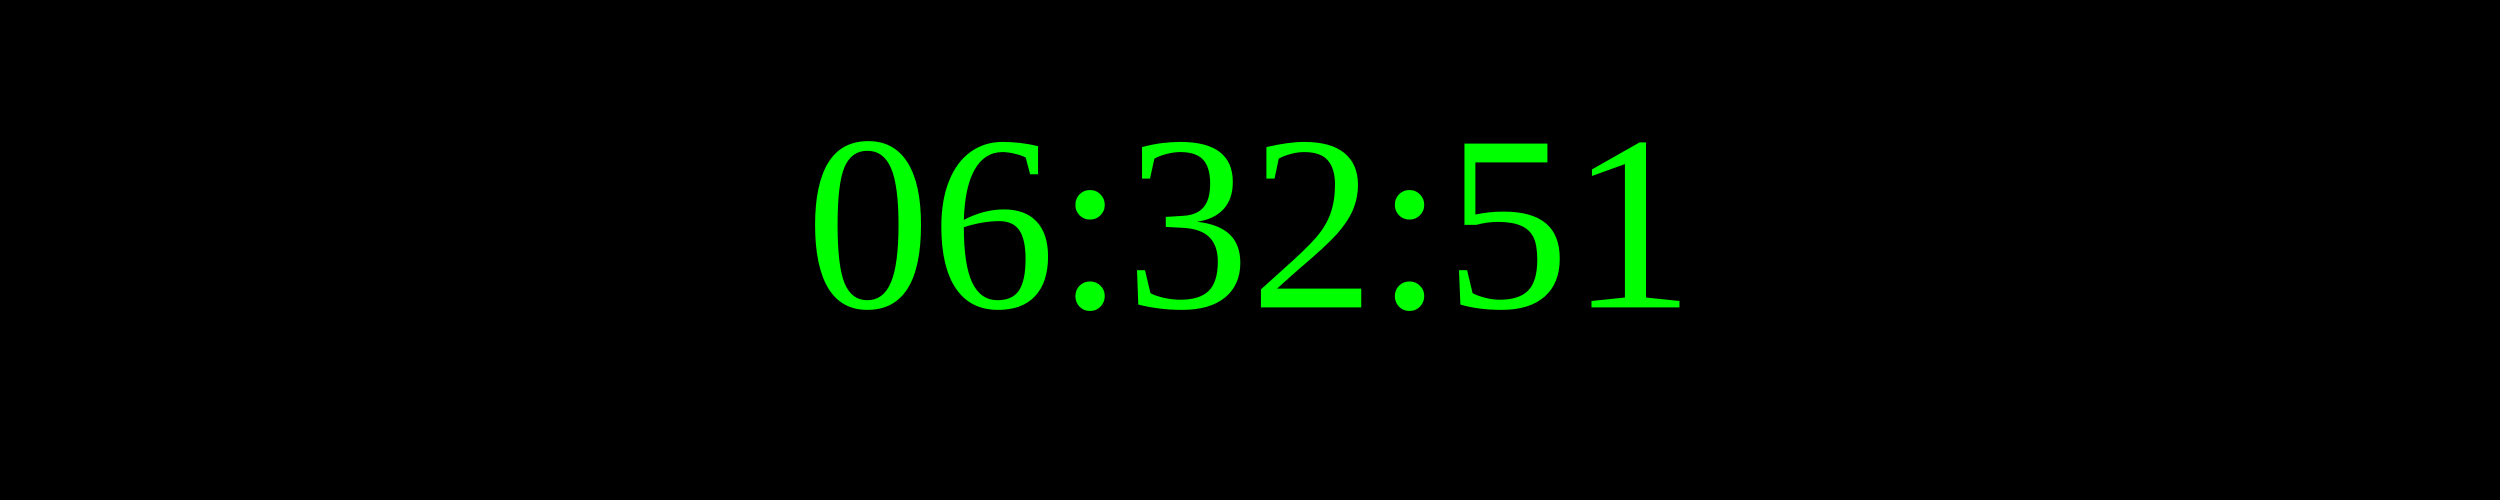
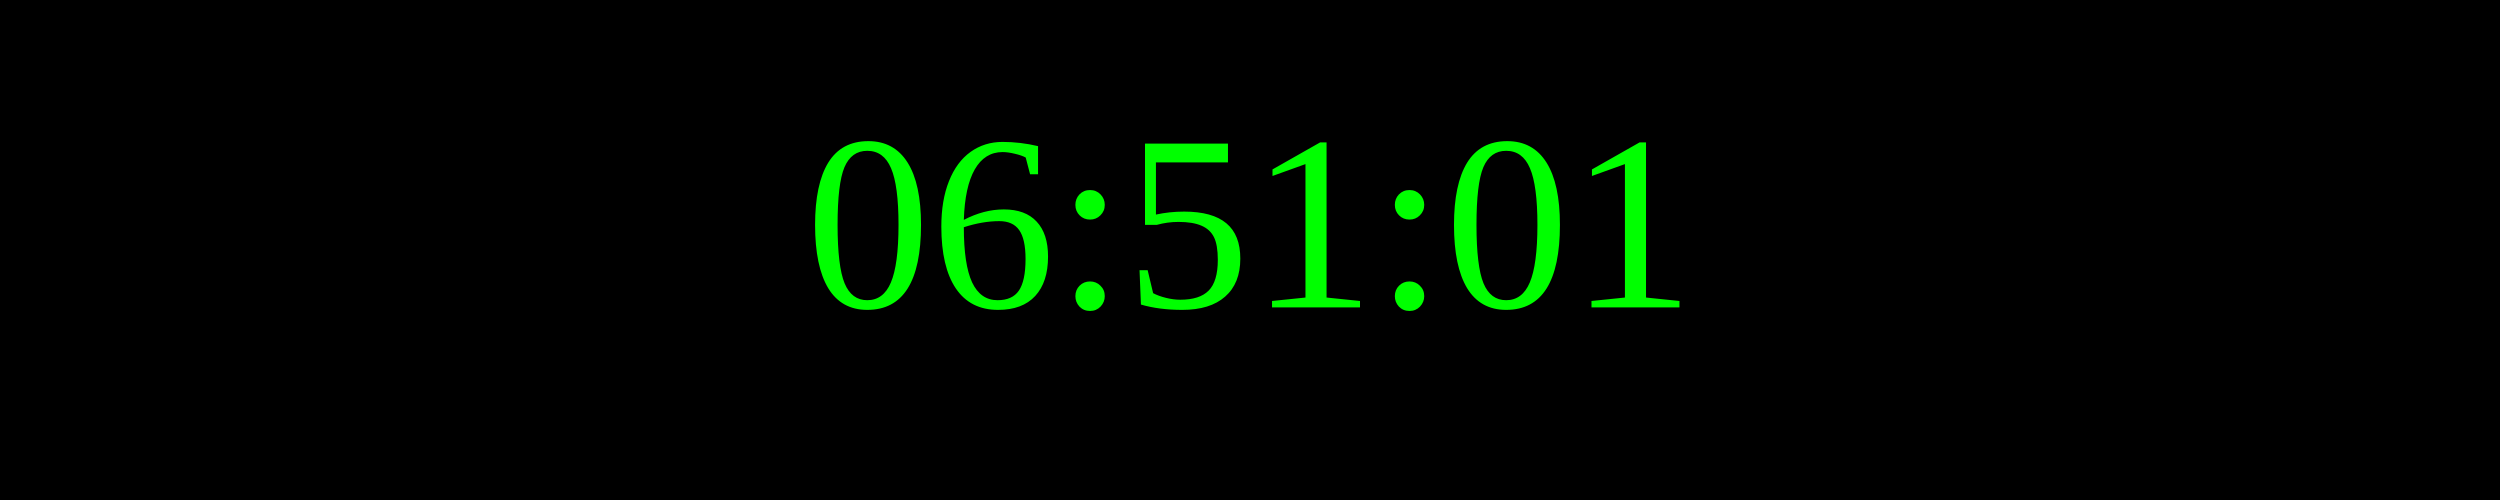
<svg xmlns="http://www.w3.org/2000/svg" width="250" height="50">
  <rect width="100%" height="100%" fill="black" />
  <text x="50%" y="50%" font-size="25" fill="lime" text-anchor="middle" dominant-baseline="middle">
- 06:32:51
+ 06:51:01
</text>
</svg>
